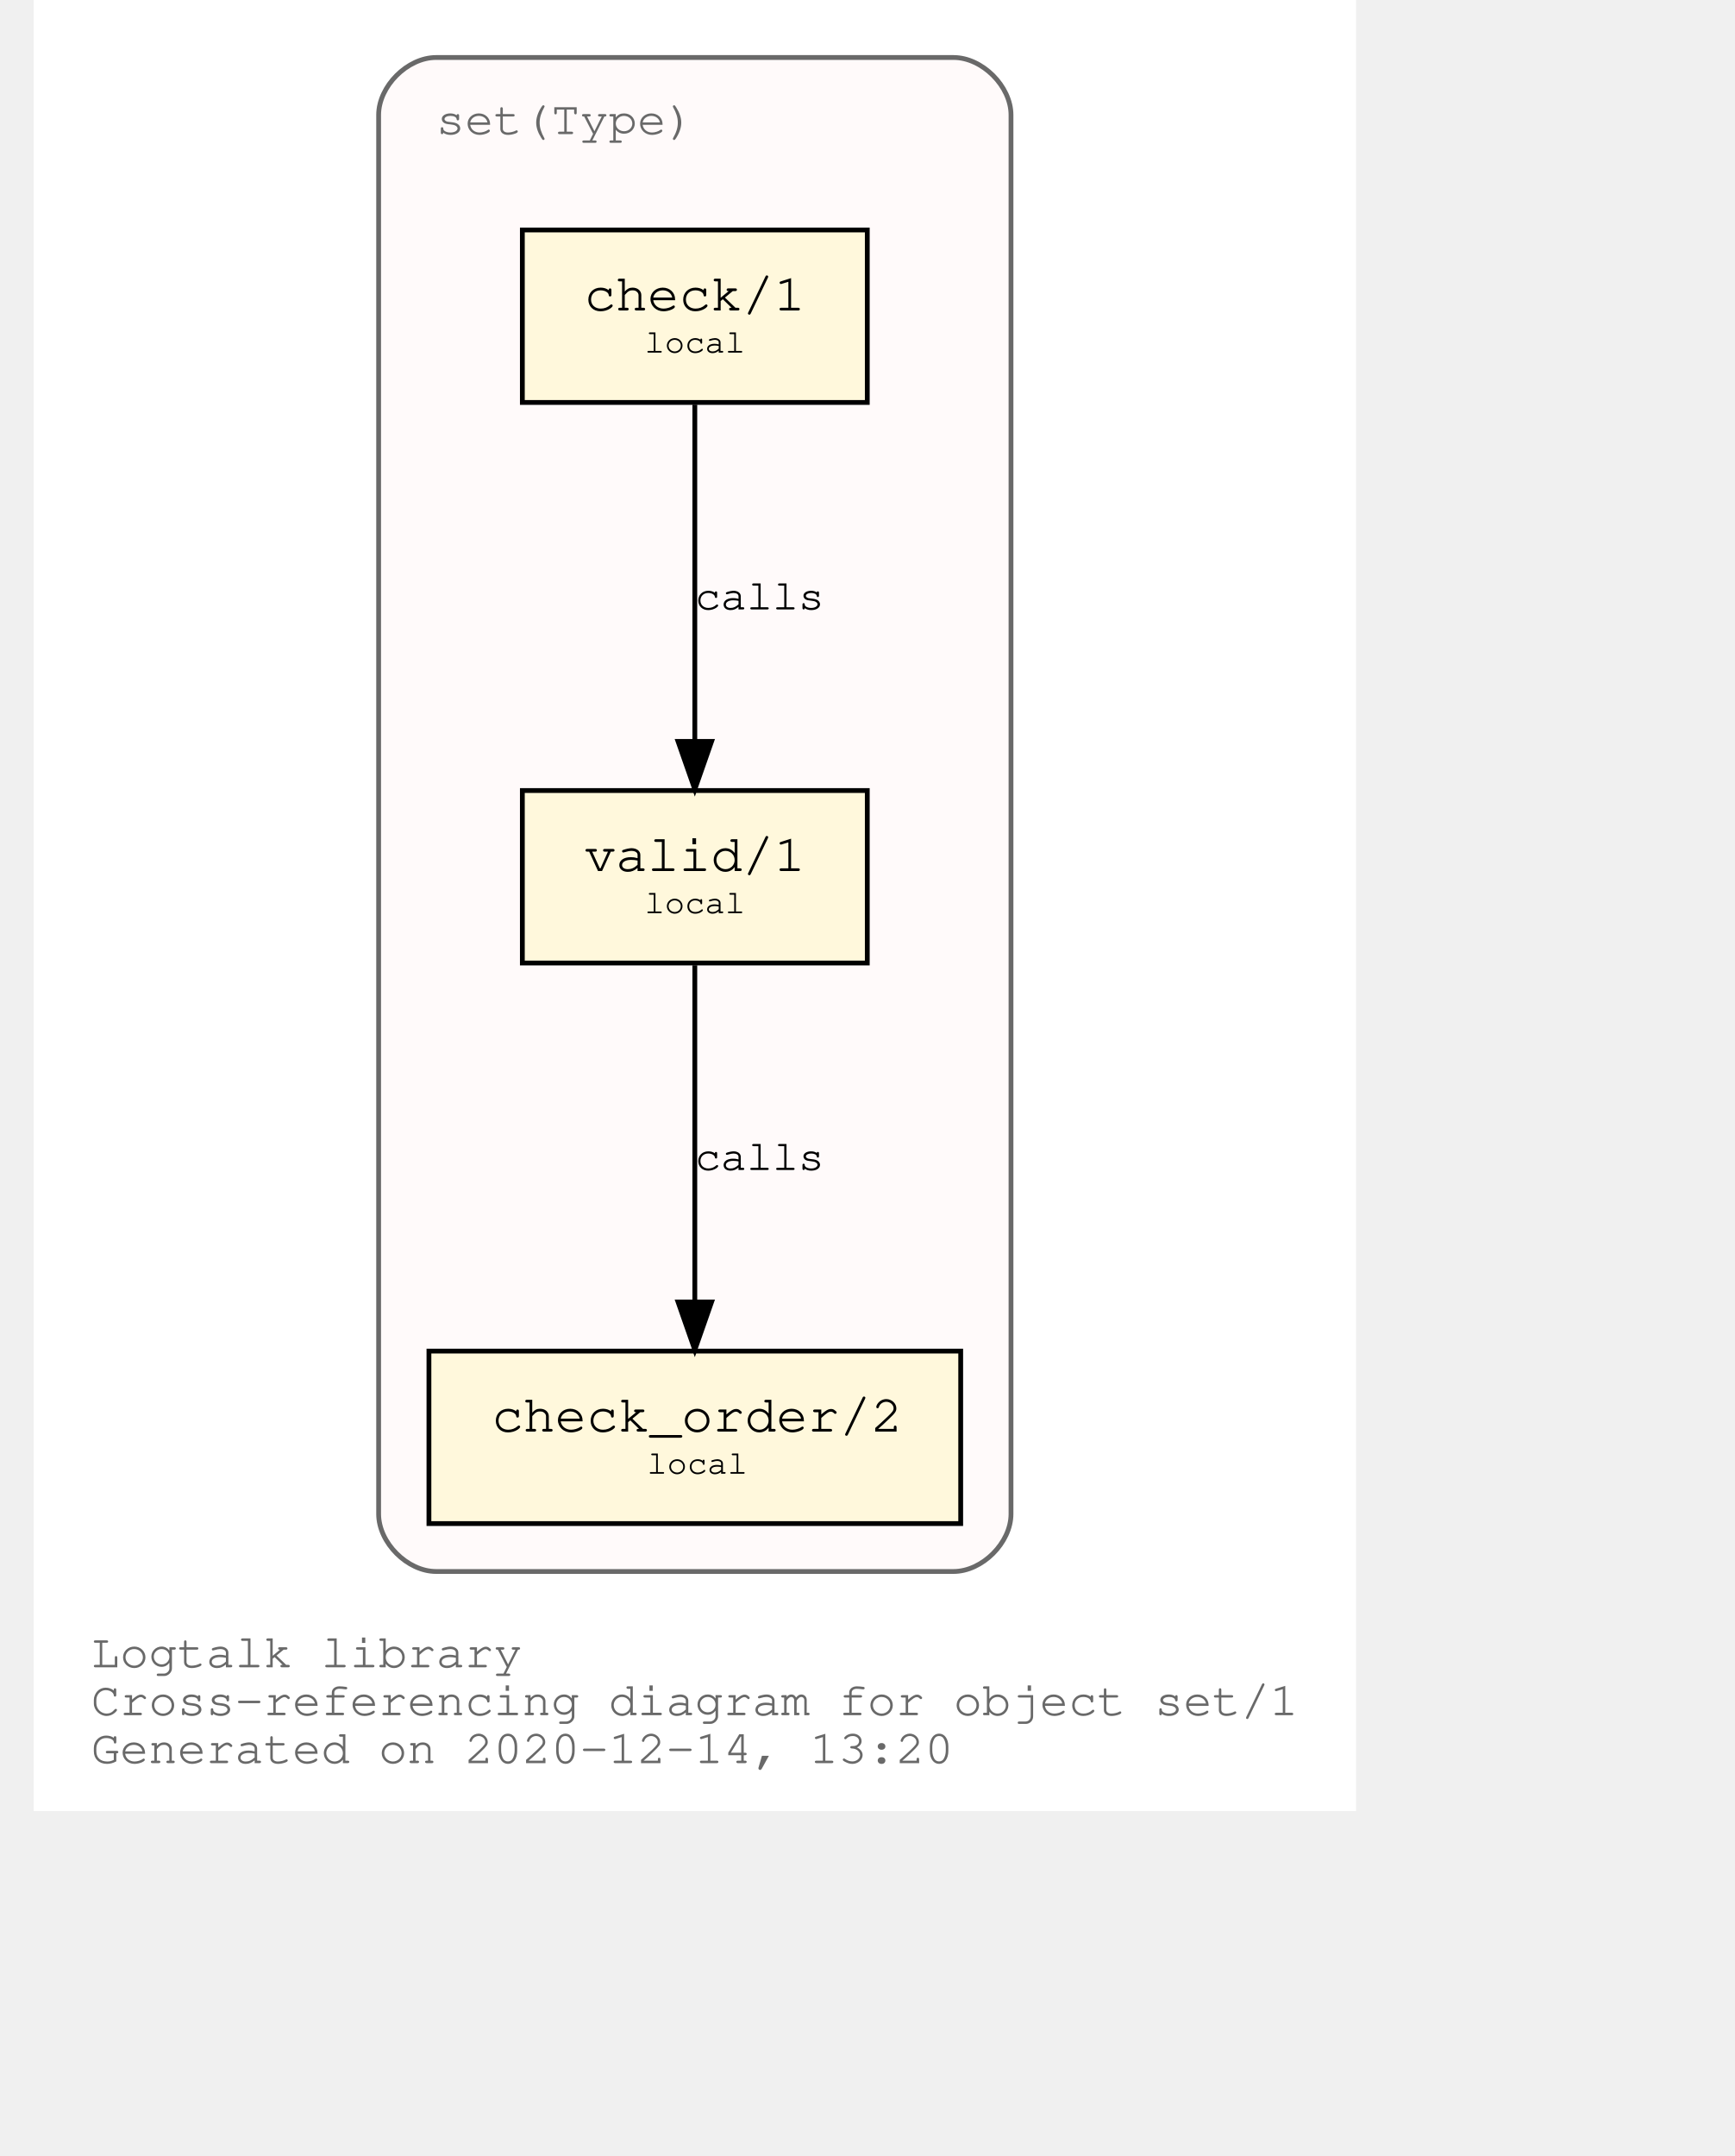
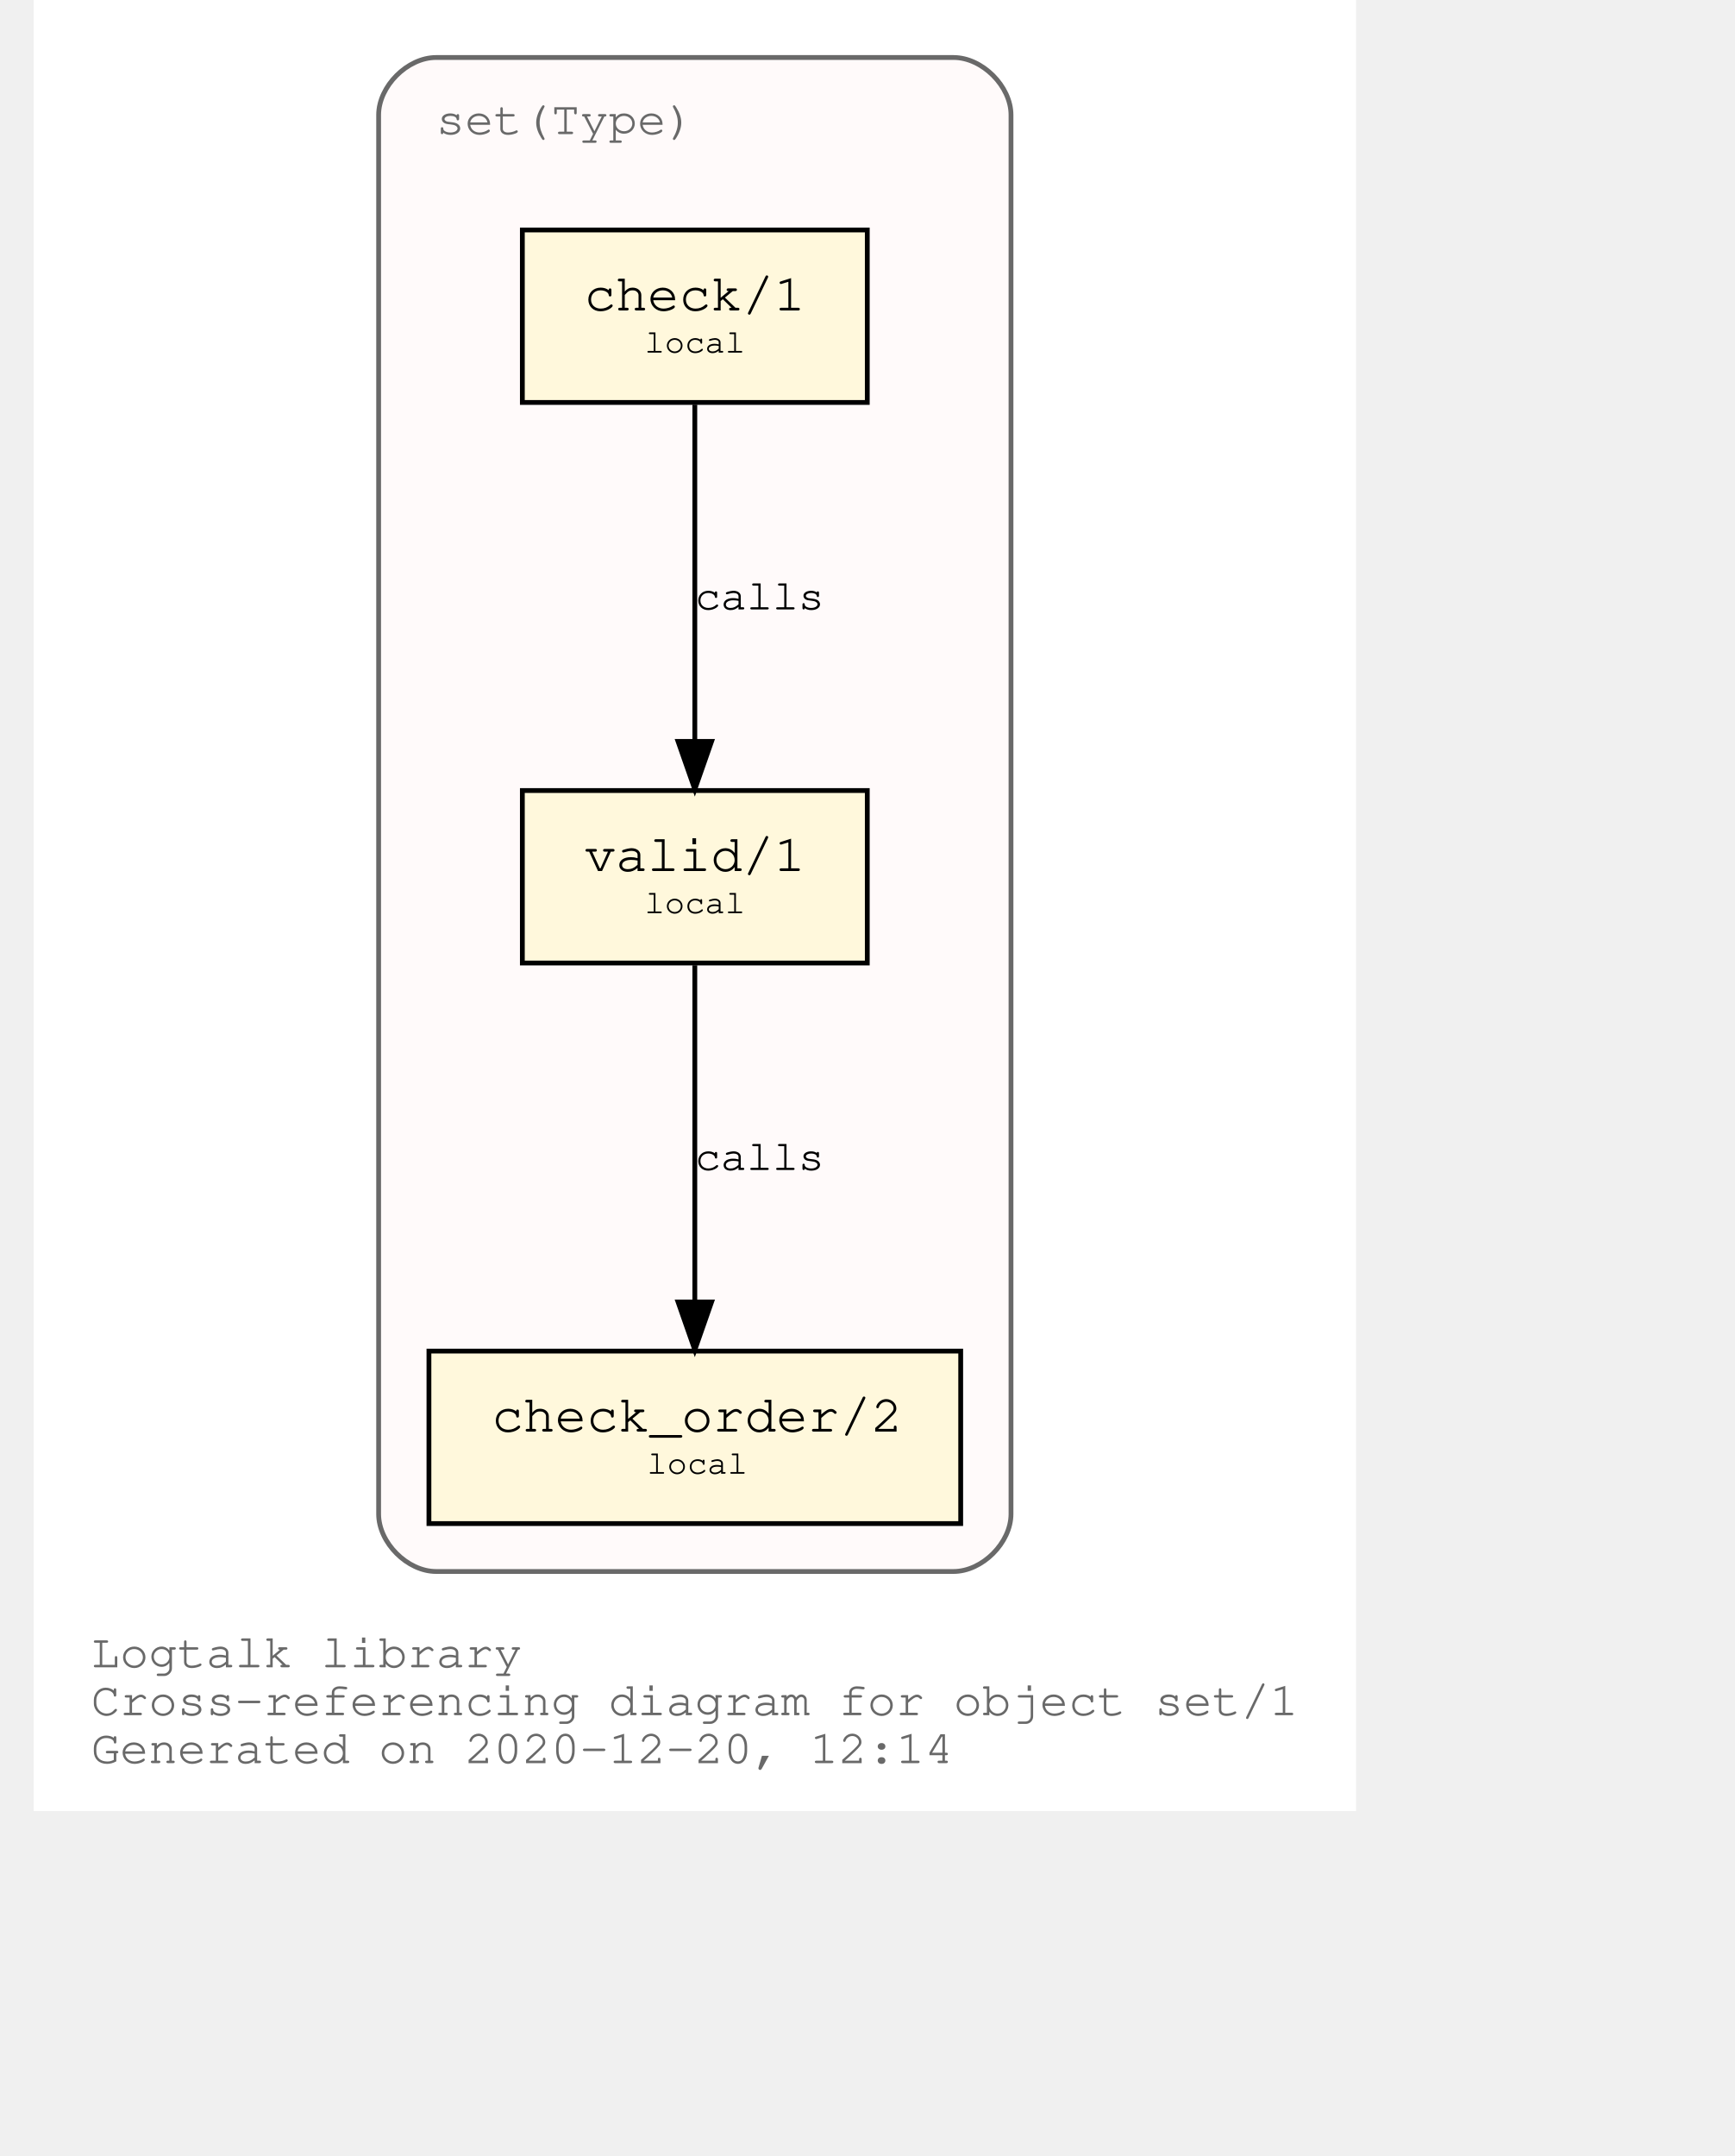
<svg xmlns="http://www.w3.org/2000/svg" xmlns:xlink="http://www.w3.org/1999/xlink" width="420pt" height="522pt" viewBox="72.00 72.00 348.04 450.00">
  <g id="graph0" class="graph" transform="scale(1 1) rotate(0) translate(76 446)">
    <polygon fill="white" stroke="transparent" points="-4,4 -4,-374 272.04,-374 272.04,4 -4,4" />
    <text text-anchor="start" x="8" y="-26" font-family="Courier,monospace" font-size="10.00" fill="dimgray">Logtalk library</text>
    <text text-anchor="start" x="8" y="-16" font-family="Courier,monospace" font-size="10.00" fill="dimgray">Cross-referencing diagram for object set/1</text>
-     <text text-anchor="start" x="8" y="-6" font-family="Courier,monospace" font-size="10.00" fill="dimgray">Generated on 2020-12-14, 13:20</text>
+     <text text-anchor="start" x="8" y="-6" font-family="Courier,monospace" font-size="10.00" fill="dimgray">Generated on 2020-12-20, 12:14</text>
    <g id="clust1" class="cluster">
      <g id="a_clust1">
        <a xlink:title="set(Type)">
          <path fill="snow" stroke="dimgray" d="M80.02,-46C80.02,-46 188.02,-46 188.02,-46 194.02,-46 200.02,-52 200.02,-58 200.02,-58 200.02,-350 200.02,-350 200.02,-356 194.02,-362 188.02,-362 188.02,-362 80.02,-362 80.02,-362 74.02,-362 68.02,-356 68.02,-350 68.02,-350 68.02,-58 68.02,-58 68.02,-52 74.02,-46 80.02,-46" />
          <g id="a_clust1_0">
-             <a xlink:href="https://github.com/LogtalkDotOrg/logtalk3/tree/2f12dec2295a511ef73c09238ddf2d9d57dcb26e/library/sets/set1.lgt" xlink:title="https://github.com/LogtalkDotOrg/logtalk3/tree/2f12dec2295a511ef73c09238ddf2d9d57dcb26e/library/sets/set1.lgt">
+             <a xlink:href="https://github.com/LogtalkDotOrg/logtalk3/tree/1c7878dc056a0e8e4949084e6c5e58791cfed18b/library/sets/set1.lgt" xlink:title="https://github.com/LogtalkDotOrg/logtalk3/tree/1c7878dc056a0e8e4949084e6c5e58791cfed18b/library/sets/set1.lgt">
              <text text-anchor="start" x="80.02" y="-346" font-family="Courier,monospace" font-size="10.00" fill="dimgray">set(Type)</text>
            </a>
          </g>
        </a>
      </g>
    </g>
    <g id="node1" class="node">
      <g id="a_node1">
-         <a xlink:href="https://github.com/LogtalkDotOrg/logtalk3/tree/2f12dec2295a511ef73c09238ddf2d9d57dcb26e/library/sets/set1.lgt#L32" xlink:title="https://github.com/LogtalkDotOrg/logtalk3/tree/2f12dec2295a511ef73c09238ddf2d9d57dcb26e/library/sets/set1.lgt#L32">
+         <a xlink:href="https://github.com/LogtalkDotOrg/logtalk3/tree/1c7878dc056a0e8e4949084e6c5e58791cfed18b/library/sets/set1.lgt#L32" xlink:title="https://github.com/LogtalkDotOrg/logtalk3/tree/1c7878dc056a0e8e4949084e6c5e58791cfed18b/library/sets/set1.lgt#L32">
          <polygon fill="cornsilk" stroke="black" points="170.02,-209 98.02,-209 98.02,-173 170.02,-173 170.02,-209" />
          <text text-anchor="start" x="105.82" y="-192.8" font-family="Courier,monospace" font-size="9.00"> </text>
          <text text-anchor="start" x="110.92" y="-192.2" font-family="Courier,monospace" font-size="11.00">valid/1</text>
          <text text-anchor="start" x="156.82" y="-192.8" font-family="Courier,monospace" font-size="9.00"> </text>
          <text text-anchor="start" x="105.82" y="-182.8" font-family="Courier,monospace" font-size="9.00"> </text>
          <text text-anchor="start" x="123.52" y="-183.4" font-family="Courier,monospace" font-size="7.00">local</text>
          <text text-anchor="start" x="156.82" y="-182.8" font-family="Courier,monospace" font-size="9.00"> </text>
        </a>
      </g>
    </g>
    <g id="node2" class="node">
      <g id="a_node2">
-         <a xlink:href="https://github.com/LogtalkDotOrg/logtalk3/tree/2f12dec2295a511ef73c09238ddf2d9d57dcb26e/library/sets/set1.lgt#L41" xlink:title="https://github.com/LogtalkDotOrg/logtalk3/tree/2f12dec2295a511ef73c09238ddf2d9d57dcb26e/library/sets/set1.lgt#L41">
+         <a xlink:href="https://github.com/LogtalkDotOrg/logtalk3/tree/1c7878dc056a0e8e4949084e6c5e58791cfed18b/library/sets/set1.lgt#L41" xlink:title="https://github.com/LogtalkDotOrg/logtalk3/tree/1c7878dc056a0e8e4949084e6c5e58791cfed18b/library/sets/set1.lgt#L41">
          <polygon fill="cornsilk" stroke="black" points="189.52,-92 78.52,-92 78.52,-56 189.52,-56 189.52,-92" />
          <text text-anchor="start" x="86.82" y="-75.8" font-family="Courier,monospace" font-size="9.00"> </text>
          <text text-anchor="start" x="91.61" y="-75.2" font-family="Courier,monospace" font-size="11.00">check_order/2</text>
          <text text-anchor="start" x="176.82" y="-75.8" font-family="Courier,monospace" font-size="9.00"> </text>
          <text text-anchor="start" x="86.82" y="-65.8" font-family="Courier,monospace" font-size="9.00"> </text>
          <text text-anchor="start" x="124.02" y="-66.4" font-family="Courier,monospace" font-size="7.00">local</text>
          <text text-anchor="start" x="176.82" y="-65.8" font-family="Courier,monospace" font-size="9.00"> </text>
        </a>
      </g>
    </g>
    <g id="edge1" class="edge">
      <g id="a_edge1">
-         <a xlink:href="https://github.com/LogtalkDotOrg/logtalk3/tree/2f12dec2295a511ef73c09238ddf2d9d57dcb26e/library/sets/set1.lgt#L38" xlink:title="calls">
+         <a xlink:href="https://github.com/LogtalkDotOrg/logtalk3/tree/1c7878dc056a0e8e4949084e6c5e58791cfed18b/library/sets/set1.lgt#L38" xlink:title="calls">
          <path fill="none" stroke="black" d="M134.02,-172.53C134.02,-153.94 134.02,-124.24 134.02,-102.5" />
          <polygon fill="black" stroke="black" points="137.52,-102.25 134.02,-92.25 130.52,-102.25 137.52,-102.25" />
        </a>
      </g>
      <g id="a_edge1-label">
-         <a xlink:href="https://github.com/LogtalkDotOrg/logtalk3/tree/2f12dec2295a511ef73c09238ddf2d9d57dcb26e/library/sets/set1.lgt#L38" xlink:title="https://github.com/LogtalkDotOrg/logtalk3/tree/2f12dec2295a511ef73c09238ddf2d9d57dcb26e/library/sets/set1.lgt#L38">
+         <a xlink:href="https://github.com/LogtalkDotOrg/logtalk3/tree/1c7878dc056a0e8e4949084e6c5e58791cfed18b/library/sets/set1.lgt#L38" xlink:title="https://github.com/LogtalkDotOrg/logtalk3/tree/1c7878dc056a0e8e4949084e6c5e58791cfed18b/library/sets/set1.lgt#L38">
          <text text-anchor="start" x="134.02" y="-129.8" font-family="Courier,monospace" font-size="9.00">calls</text>
        </a>
      </g>
    </g>
    <g id="node3" class="node">
      <g id="a_node3">
-         <a xlink:href="https://github.com/LogtalkDotOrg/logtalk3/tree/2f12dec2295a511ef73c09238ddf2d9d57dcb26e/library/sets/set1.lgt#L54" xlink:title="https://github.com/LogtalkDotOrg/logtalk3/tree/2f12dec2295a511ef73c09238ddf2d9d57dcb26e/library/sets/set1.lgt#L54">
+         <a xlink:href="https://github.com/LogtalkDotOrg/logtalk3/tree/1c7878dc056a0e8e4949084e6c5e58791cfed18b/library/sets/set1.lgt#L54" xlink:title="https://github.com/LogtalkDotOrg/logtalk3/tree/1c7878dc056a0e8e4949084e6c5e58791cfed18b/library/sets/set1.lgt#L54">
          <polygon fill="cornsilk" stroke="black" points="170.02,-326 98.02,-326 98.02,-290 170.02,-290 170.02,-326" />
          <text text-anchor="start" x="105.82" y="-309.8" font-family="Courier,monospace" font-size="9.00"> </text>
          <text text-anchor="start" x="110.92" y="-309.2" font-family="Courier,monospace" font-size="11.00">check/1</text>
          <text text-anchor="start" x="156.82" y="-309.8" font-family="Courier,monospace" font-size="9.00"> </text>
          <text text-anchor="start" x="105.82" y="-299.8" font-family="Courier,monospace" font-size="9.00"> </text>
          <text text-anchor="start" x="123.52" y="-300.4" font-family="Courier,monospace" font-size="7.00">local</text>
          <text text-anchor="start" x="156.82" y="-299.8" font-family="Courier,monospace" font-size="9.00"> </text>
        </a>
      </g>
    </g>
    <g id="edge2" class="edge">
      <g id="a_edge2">
-         <a xlink:href="https://github.com/LogtalkDotOrg/logtalk3/tree/2f12dec2295a511ef73c09238ddf2d9d57dcb26e/library/sets/set1.lgt#L54" xlink:title="calls">
+         <a xlink:href="https://github.com/LogtalkDotOrg/logtalk3/tree/1c7878dc056a0e8e4949084e6c5e58791cfed18b/library/sets/set1.lgt#L54" xlink:title="calls">
          <path fill="none" stroke="black" d="M134.02,-289.53C134.02,-270.94 134.02,-241.24 134.02,-219.5" />
          <polygon fill="black" stroke="black" points="137.52,-219.25 134.02,-209.25 130.52,-219.25 137.52,-219.25" />
        </a>
      </g>
      <g id="a_edge2-label">
-         <a xlink:href="https://github.com/LogtalkDotOrg/logtalk3/tree/2f12dec2295a511ef73c09238ddf2d9d57dcb26e/library/sets/set1.lgt#L54" xlink:title="https://github.com/LogtalkDotOrg/logtalk3/tree/2f12dec2295a511ef73c09238ddf2d9d57dcb26e/library/sets/set1.lgt#L54">
+         <a xlink:href="https://github.com/LogtalkDotOrg/logtalk3/tree/1c7878dc056a0e8e4949084e6c5e58791cfed18b/library/sets/set1.lgt#L54" xlink:title="https://github.com/LogtalkDotOrg/logtalk3/tree/1c7878dc056a0e8e4949084e6c5e58791cfed18b/library/sets/set1.lgt#L54">
          <text text-anchor="start" x="134.02" y="-246.8" font-family="Courier,monospace" font-size="9.00">calls</text>
        </a>
      </g>
    </g>
  </g>
</svg>
